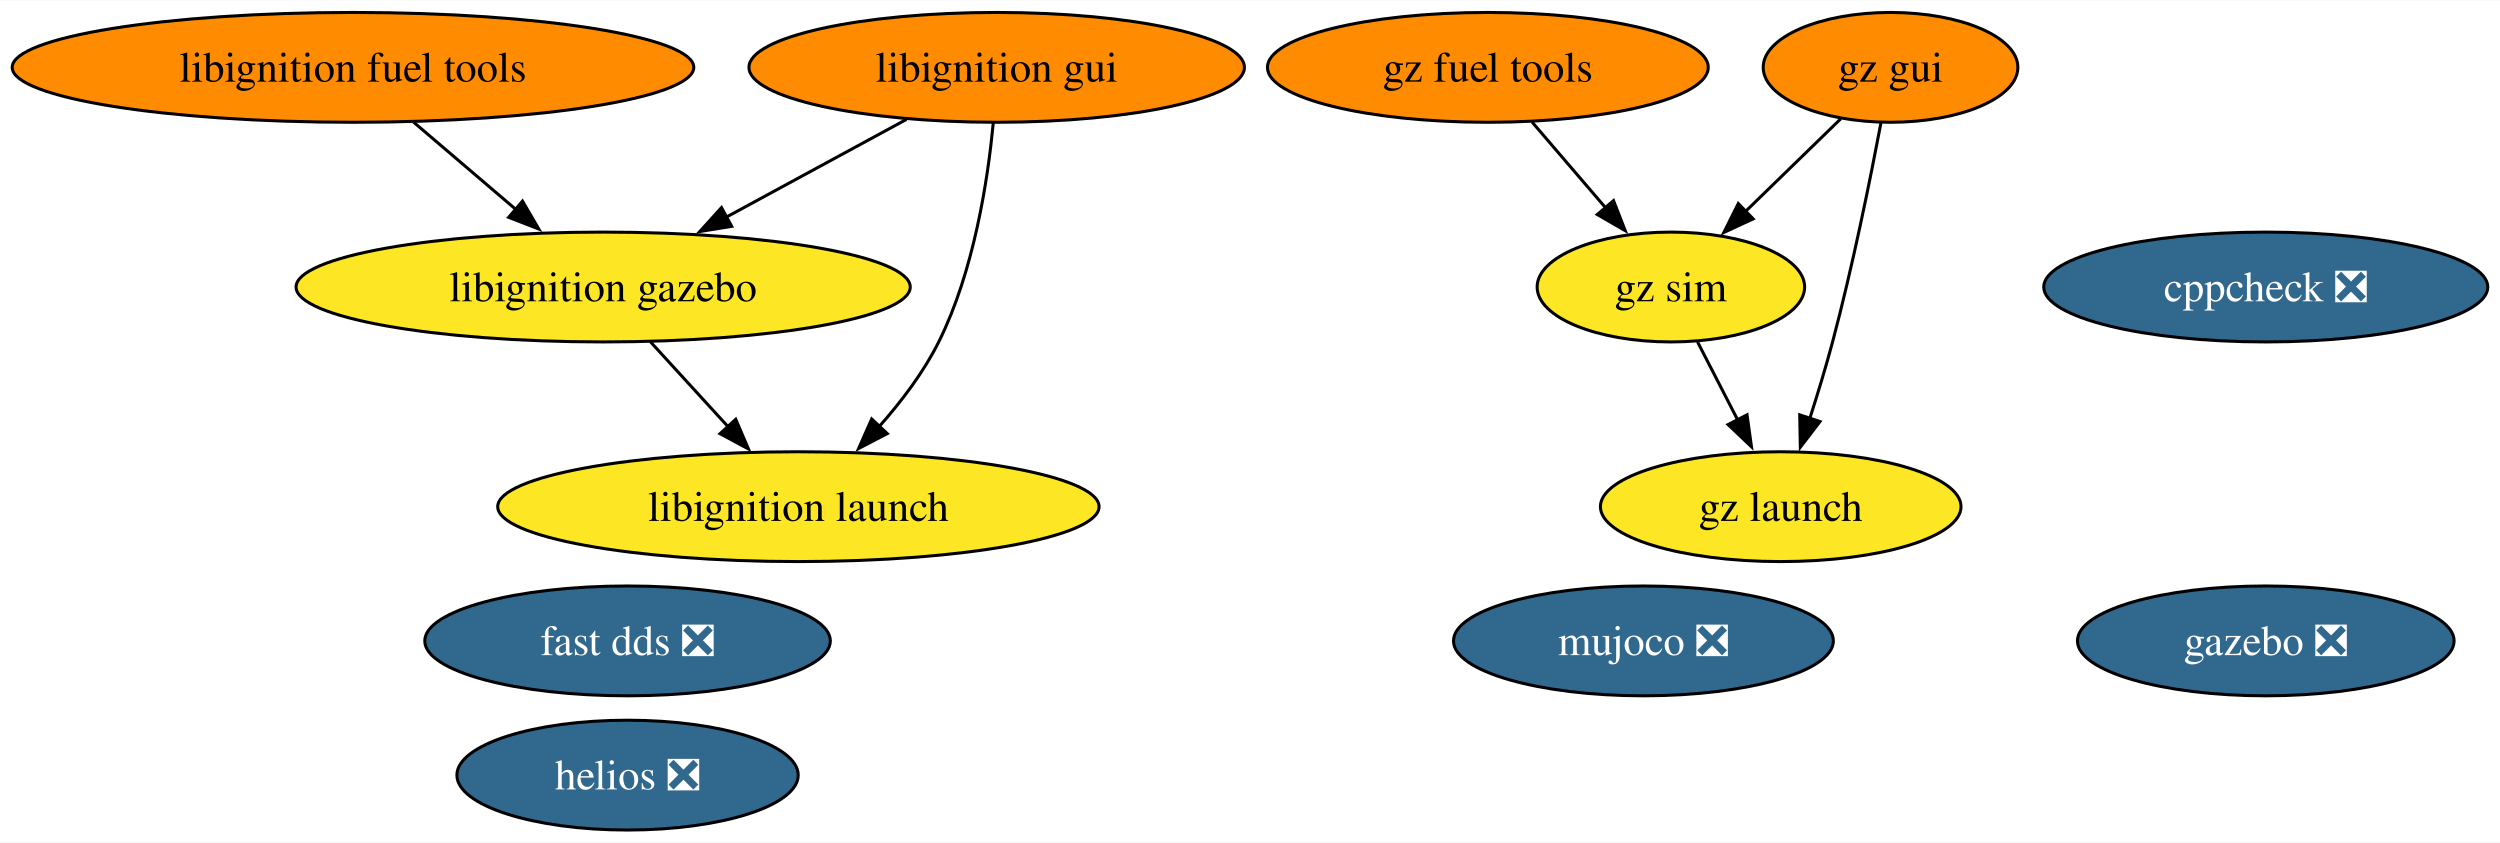
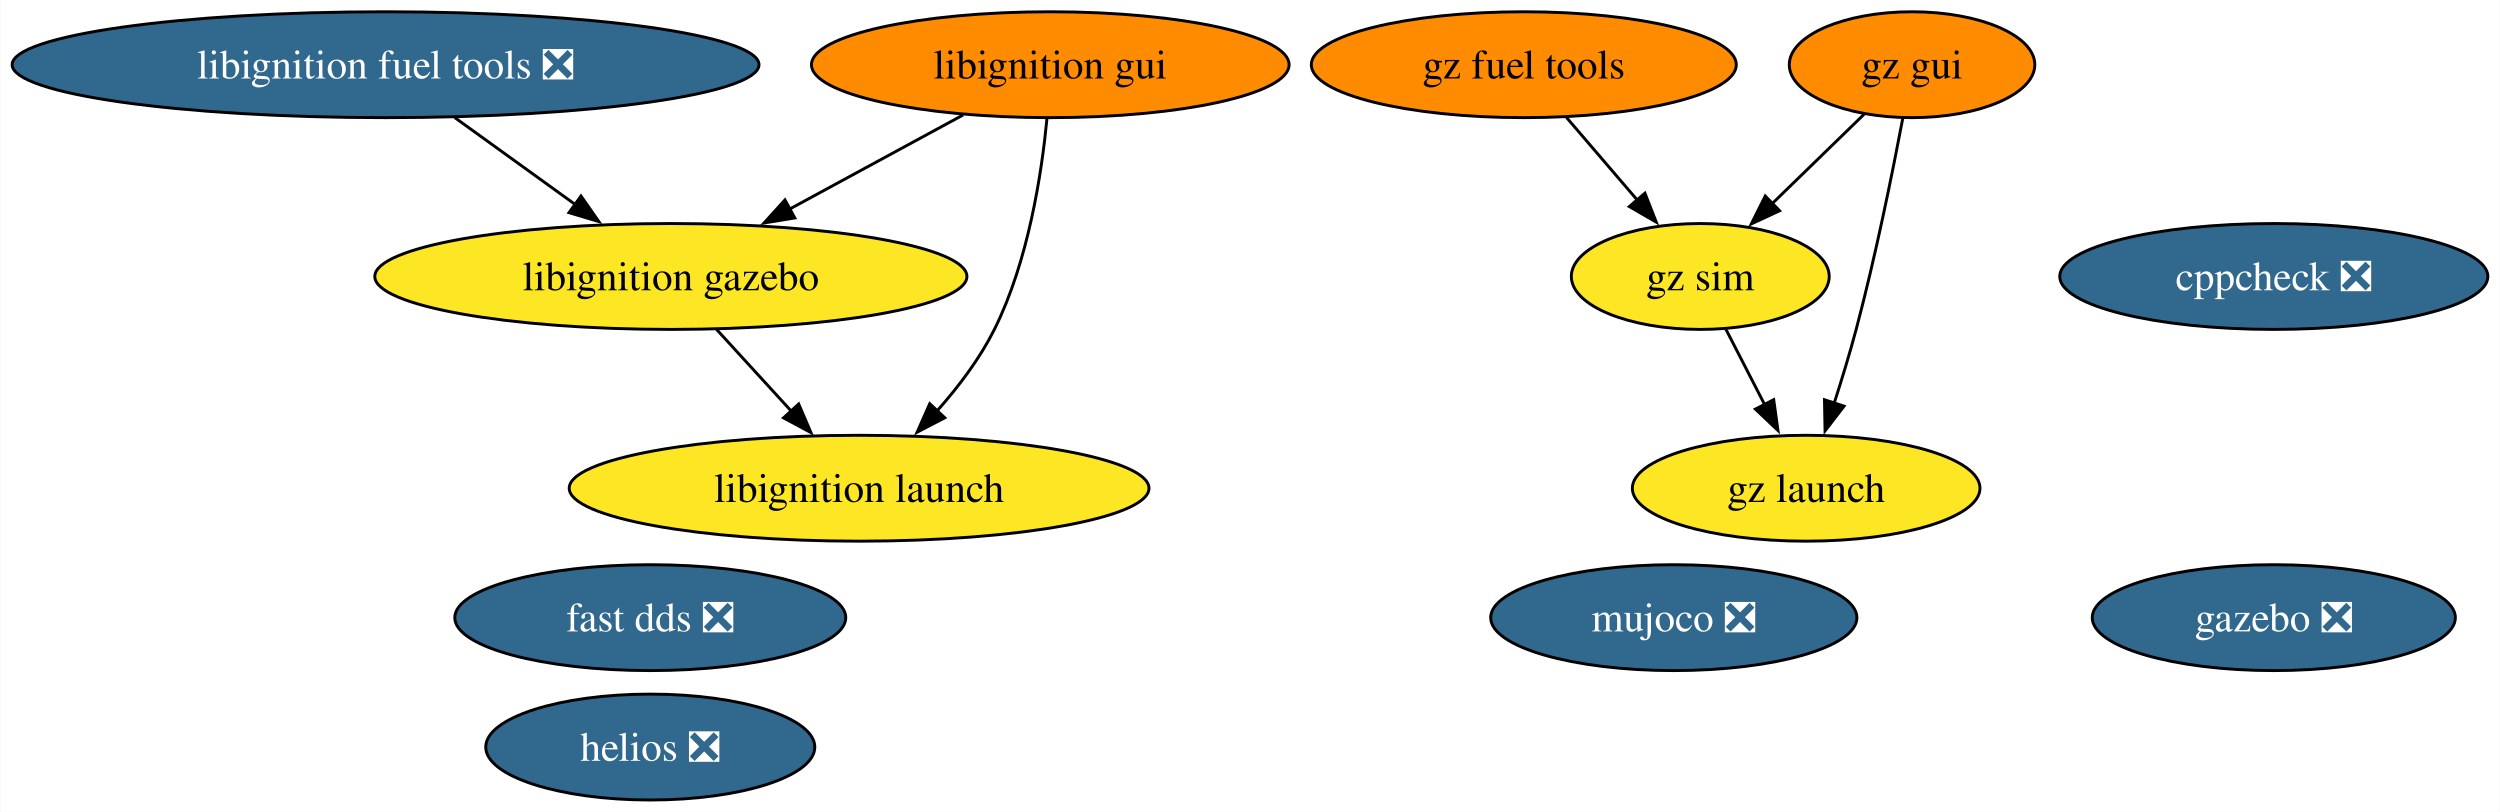
- <svg xmlns="http://www.w3.org/2000/svg" xmlns:xlink="http://www.w3.org/1999/xlink" width="819pt" height="276pt" viewBox="0.00 0.00 819.49 276.00">
+ <svg xmlns="http://www.w3.org/2000/svg" xmlns:xlink="http://www.w3.org/1999/xlink" width="850pt" height="276pt" viewBox="0.00 0.00 849.75 276.00">
  <g id="graph0" class="graph" transform="scale(1 1) rotate(0) translate(4 272)">
-     <polygon fill="white" stroke="none" points="-4,4 -4,-272 815.49,-272 815.49,4 -4,4" />
+     <polygon fill="white" stroke="none" points="-4,4 -4,-272 845.75,-272 845.75,4 -4,4" />
    <g id="node1" class="node">
      <g id="a_node1">
        <a xlink:href="https://github.com/conda-forge/cppcheck-feedstock/pull/100" xlink:title="cppcheck ❎">
-           <ellipse fill="#31688e" stroke="black" cx="738.71" cy="-178" rx="72.78" ry="18" />
-           <text text-anchor="middle" x="738.71" y="-173.32" font-family="Times,serif" font-size="14.00" fill="white">cppcheck ❎</text>
+           <ellipse fill="#31688e" stroke="black" cx="768.97" cy="-178" rx="72.78" ry="18" />
+           <text text-anchor="middle" x="768.97" y="-173.32" font-family="Times,serif" font-size="14.00" fill="white">cppcheck ❎</text>
        </a>
      </g>
    </g>
    <g id="node2" class="node">
      <g id="a_node2">
        <a xlink:href="https://github.com/conda-forge/gazebo-feedstock/pull/238" xlink:title="gazebo ❎">
-           <ellipse fill="#31688e" stroke="black" cx="738.71" cy="-62" rx="61.73" ry="18" />
-           <text text-anchor="middle" x="738.71" y="-57.33" font-family="Times,serif" font-size="14.00" fill="white">gazebo ❎</text>
+           <ellipse fill="#31688e" stroke="black" cx="768.97" cy="-62" rx="61.73" ry="18" />
+           <text text-anchor="middle" x="768.97" y="-57.33" font-family="Times,serif" font-size="14.00" fill="white">gazebo ❎</text>
        </a>
      </g>
    </g>
    <g id="node3" class="node">
      <g id="a_node3">
-         <a xlink:href="https://github.com/conda-forge/libignition-fuel-tools-feedstock" xlink:title="libignition fuel tools">
-           <ellipse fill="#ff8c00" stroke="black" cx="111.71" cy="-250" rx="111.71" ry="18" />
-           <text text-anchor="middle" x="111.71" y="-245.32" font-family="Times,serif" font-size="14.00">libignition fuel tools</text>
+         <a xlink:href="https://github.com/conda-forge/libignition-fuel-tools-feedstock/pull/104" xlink:title="libignition fuel tools ❎">
+           <ellipse fill="#31688e" stroke="black" cx="126.97" cy="-250" rx="126.97" ry="18" />
+           <text text-anchor="middle" x="126.97" y="-245.32" font-family="Times,serif" font-size="14.00" fill="white">libignition fuel tools ❎</text>
        </a>
      </g>
    </g>
    <g id="node6" class="node">
      <g id="a_node6">
        <a xlink:href="https://github.com/conda-forge/libignition-gazebo-feedstock" xlink:title="libignition gazebo">
-           <ellipse fill="#fde725" stroke="black" cx="193.71" cy="-178" rx="100.66" ry="18" />
-           <text text-anchor="middle" x="193.71" y="-173.32" font-family="Times,serif" font-size="14.00">libignition gazebo</text>
+           <ellipse fill="#fde725" stroke="black" cx="223.97" cy="-178" rx="100.66" ry="18" />
+           <text text-anchor="middle" x="223.97" y="-173.32" font-family="Times,serif" font-size="14.00">libignition gazebo</text>
        </a>
      </g>
    </g>
    <g id="edge1" class="edge">
-       <path fill="none" stroke="black" d="M131.56,-232.05C141.66,-223.43 154.11,-212.8 165.22,-203.32" />
-       <polygon fill="black" stroke="black" points="167.27,-206.17 172.61,-197.01 162.73,-200.84 167.27,-206.17" />
+       <path fill="none" stroke="black" d="M150.45,-232.05C162.84,-223.11 178.23,-212.01 191.73,-202.27" />
+       <polygon fill="black" stroke="black" points="193.41,-205.36 199.48,-196.67 189.32,-199.69 193.41,-205.36" />
    </g>
    <g id="node4" class="node">
      <g id="a_node4">
        <a xlink:href="https://github.com/conda-forge/fast-dds-feedstock/pull/17" xlink:title="fast dds ❎">
-           <ellipse fill="#31688e" stroke="black" cx="201.71" cy="-62" rx="66.47" ry="18" />
-           <text text-anchor="middle" x="201.71" y="-57.33" font-family="Times,serif" font-size="14.00" fill="white">fast dds ❎</text>
+           <ellipse fill="#31688e" stroke="black" cx="216.97" cy="-62" rx="66.47" ry="18" />
+           <text text-anchor="middle" x="216.97" y="-57.33" font-family="Times,serif" font-size="14.00" fill="white">fast dds ❎</text>
        </a>
      </g>
    </g>
    <g id="node5" class="node">
      <g id="a_node5">
        <a xlink:href="https://github.com/conda-forge/libignition-gui-feedstock" xlink:title="libignition gui">
-           <ellipse fill="#ff8c00" stroke="black" cx="322.71" cy="-250" rx="81.2" ry="18" />
-           <text text-anchor="middle" x="322.71" y="-245.32" font-family="Times,serif" font-size="14.00">libignition gui</text>
+           <ellipse fill="#ff8c00" stroke="black" cx="352.97" cy="-250" rx="81.2" ry="18" />
+           <text text-anchor="middle" x="352.97" y="-245.32" font-family="Times,serif" font-size="14.00">libignition gui</text>
        </a>
      </g>
    </g>
    <g id="edge2" class="edge">
-       <path fill="none" stroke="black" d="M293.12,-232.94C275.59,-223.43 253.14,-211.25 234.01,-200.87" />
-       <polygon fill="black" stroke="black" points="235.85,-197.89 225.39,-196.19 232.51,-204.04 235.85,-197.89" />
+       <path fill="none" stroke="black" d="M323.37,-232.94C305.84,-223.43 283.39,-211.25 264.26,-200.87" />
+       <polygon fill="black" stroke="black" points="266.11,-197.89 255.65,-196.19 262.77,-204.04 266.11,-197.89" />
    </g>
    <g id="node7" class="node">
      <g id="a_node7">
        <a xlink:href="https://github.com/conda-forge/libignition-launch-feedstock" xlink:title="libignition launch">
-           <ellipse fill="#fde725" stroke="black" cx="257.71" cy="-106" rx="98.56" ry="18" />
-           <text text-anchor="middle" x="257.71" y="-101.33" font-family="Times,serif" font-size="14.00">libignition launch</text>
+           <ellipse fill="#fde725" stroke="black" cx="287.97" cy="-106" rx="98.56" ry="18" />
+           <text text-anchor="middle" x="287.97" y="-101.33" font-family="Times,serif" font-size="14.00">libignition launch</text>
        </a>
      </g>
    </g>
    <g id="edge3" class="edge">
-       <path fill="none" stroke="black" d="M321.59,-231.76C319.82,-213.19 315.27,-183.19 303.71,-160 298.76,-150.07 291.51,-140.5 284.22,-132.29" />
-       <polygon fill="black" stroke="black" points="286.84,-129.96 277.45,-125.06 281.74,-134.75 286.84,-129.96" />
+       <path fill="none" stroke="black" d="M351.85,-231.76C350.08,-213.19 345.53,-183.19 333.97,-160 329.02,-150.07 321.77,-140.5 314.48,-132.29" />
+       <polygon fill="black" stroke="black" points="317.1,-129.96 307.7,-125.06 311.99,-134.75 317.1,-129.96" />
    </g>
    <g id="edge4" class="edge">
-       <path fill="none" stroke="black" d="M209.2,-160.05C216.83,-151.71 226.18,-141.49 234.62,-132.25" />
-       <polygon fill="black" stroke="black" points="237.17,-134.65 241.34,-124.91 232.01,-129.92 237.17,-134.65" />
+       <path fill="none" stroke="black" d="M239.46,-160.05C247.09,-151.71 256.43,-141.49 264.88,-132.25" />
+       <polygon fill="black" stroke="black" points="267.43,-134.65 271.6,-124.91 262.27,-129.92 267.43,-134.65" />
    </g>
    <g id="node8" class="node">
      <g id="a_node8">
        <a xlink:href="https://github.com/conda-forge/mujoco-feedstock/pull/75" xlink:title="mujoco ❎">
-           <ellipse fill="#31688e" stroke="black" cx="534.71" cy="-62" rx="62.26" ry="18" />
-           <text text-anchor="middle" x="534.71" y="-57.33" font-family="Times,serif" font-size="14.00" fill="white">mujoco ❎</text>
+           <ellipse fill="#31688e" stroke="black" cx="564.97" cy="-62" rx="62.26" ry="18" />
+           <text text-anchor="middle" x="564.97" y="-57.33" font-family="Times,serif" font-size="14.00" fill="white">mujoco ❎</text>
        </a>
      </g>
    </g>
    <g id="node9" class="node">
      <g id="a_node9">
        <a xlink:href="https://github.com/conda-forge/gz-fuel-tools-feedstock" xlink:title="gz fuel tools">
-           <ellipse fill="#ff8c00" stroke="black" cx="483.71" cy="-250" rx="72.25" ry="18" />
-           <text text-anchor="middle" x="483.71" y="-245.32" font-family="Times,serif" font-size="14.00">gz fuel tools</text>
+           <ellipse fill="#ff8c00" stroke="black" cx="513.97" cy="-250" rx="72.25" ry="18" />
+           <text text-anchor="middle" x="513.97" y="-245.32" font-family="Times,serif" font-size="14.00">gz fuel tools</text>
        </a>
      </g>
    </g>
    <g id="node11" class="node">
      <g id="a_node11">
        <a xlink:href="https://github.com/conda-forge/gz-sim-feedstock" xlink:title="gz sim">
-           <ellipse fill="#fde725" stroke="black" cx="543.71" cy="-178" rx="43.84" ry="18" />
-           <text text-anchor="middle" x="543.71" y="-173.32" font-family="Times,serif" font-size="14.00">gz sim</text>
+           <ellipse fill="#fde725" stroke="black" cx="573.97" cy="-178" rx="43.84" ry="18" />
+           <text text-anchor="middle" x="573.97" y="-173.32" font-family="Times,serif" font-size="14.00">gz sim</text>
        </a>
      </g>
    </g>
    <g id="edge5" class="edge">
-       <path fill="none" stroke="black" d="M498.23,-232.05C505.49,-223.59 514.41,-213.19 522.42,-203.84" />
-       <polygon fill="black" stroke="black" points="524.9,-206.33 528.75,-196.46 519.58,-201.77 524.9,-206.33" />
+       <path fill="none" stroke="black" d="M528.49,-232.05C535.75,-223.59 544.66,-213.19 552.67,-203.84" />
+       <polygon fill="black" stroke="black" points="555.15,-206.33 559.01,-196.46 549.84,-201.77 555.15,-206.33" />
    </g>
    <g id="node10" class="node">
      <g id="a_node10">
        <a xlink:href="https://github.com/conda-forge/gz-gui-feedstock" xlink:title="gz gui">
-           <ellipse fill="#ff8c00" stroke="black" cx="615.71" cy="-250" rx="41.74" ry="18" />
-           <text text-anchor="middle" x="615.71" y="-245.32" font-family="Times,serif" font-size="14.00">gz gui</text>
+           <ellipse fill="#ff8c00" stroke="black" cx="645.97" cy="-250" rx="41.74" ry="18" />
+           <text text-anchor="middle" x="645.97" y="-245.32" font-family="Times,serif" font-size="14.00">gz gui</text>
        </a>
      </g>
    </g>
    <g id="edge7" class="edge">
-       <path fill="none" stroke="black" d="M599.37,-233.12C590.17,-224.17 578.49,-212.81 568.21,-202.81" />
-       <polygon fill="black" stroke="black" points="570.68,-200.34 561.07,-195.88 565.8,-205.36 570.68,-200.34" />
+       <path fill="none" stroke="black" d="M629.63,-233.12C620.42,-224.17 608.74,-212.81 598.46,-202.81" />
+       <polygon fill="black" stroke="black" points="600.94,-200.34 591.33,-195.88 596.06,-205.36 600.94,-200.34" />
    </g>
    <g id="node12" class="node">
      <g id="a_node12">
        <a xlink:href="https://github.com/conda-forge/gz-launch-feedstock" xlink:title="gz launch">
-           <ellipse fill="#fde725" stroke="black" cx="579.71" cy="-106" rx="59.1" ry="18" />
-           <text text-anchor="middle" x="579.71" y="-101.33" font-family="Times,serif" font-size="14.00">gz launch</text>
+           <ellipse fill="#fde725" stroke="black" cx="609.97" cy="-106" rx="59.1" ry="18" />
+           <text text-anchor="middle" x="609.97" y="-101.33" font-family="Times,serif" font-size="14.00">gz launch</text>
        </a>
      </g>
    </g>
    <g id="edge6" class="edge">
-       <path fill="none" stroke="black" d="M612.57,-231.82C609.16,-213.8 603.3,-184.73 596.71,-160 594.51,-151.75 591.81,-142.88 589.21,-134.8" />
-       <polygon fill="black" stroke="black" points="592.59,-133.9 586.14,-125.49 585.94,-136.09 592.59,-133.9" />
+       <path fill="none" stroke="black" d="M642.83,-231.82C639.42,-213.8 633.56,-184.73 626.97,-160 624.77,-151.75 622.06,-142.88 619.46,-134.8" />
+       <polygon fill="black" stroke="black" points="622.85,-133.9 616.39,-125.49 616.2,-136.09 622.85,-133.9" />
    </g>
    <g id="edge8" class="edge">
-       <path fill="none" stroke="black" d="M552.43,-160.05C556.39,-152.35 561.18,-143.03 565.64,-134.36" />
-       <polygon fill="black" stroke="black" points="568.67,-136.11 570.13,-125.62 562.45,-132.91 568.67,-136.11" />
+       <path fill="none" stroke="black" d="M582.68,-160.05C586.65,-152.35 591.44,-143.03 595.89,-134.36" />
+       <polygon fill="black" stroke="black" points="598.93,-136.11 600.39,-125.62 592.71,-132.91 598.93,-136.11" />
    </g>
    <g id="node13" class="node">
      <g id="a_node13">
        <a xlink:href="https://github.com/conda-forge/helios-feedstock/pull/18" xlink:title="helios ❎">
-           <ellipse fill="#31688e" stroke="black" cx="201.71" cy="-18" rx="55.94" ry="18" />
-           <text text-anchor="middle" x="201.71" y="-13.32" font-family="Times,serif" font-size="14.00" fill="white">helios ❎</text>
+           <ellipse fill="#31688e" stroke="black" cx="216.97" cy="-18" rx="55.94" ry="18" />
+           <text text-anchor="middle" x="216.97" y="-13.32" font-family="Times,serif" font-size="14.00" fill="white">helios ❎</text>
        </a>
      </g>
    </g>
  </g>
</svg>
